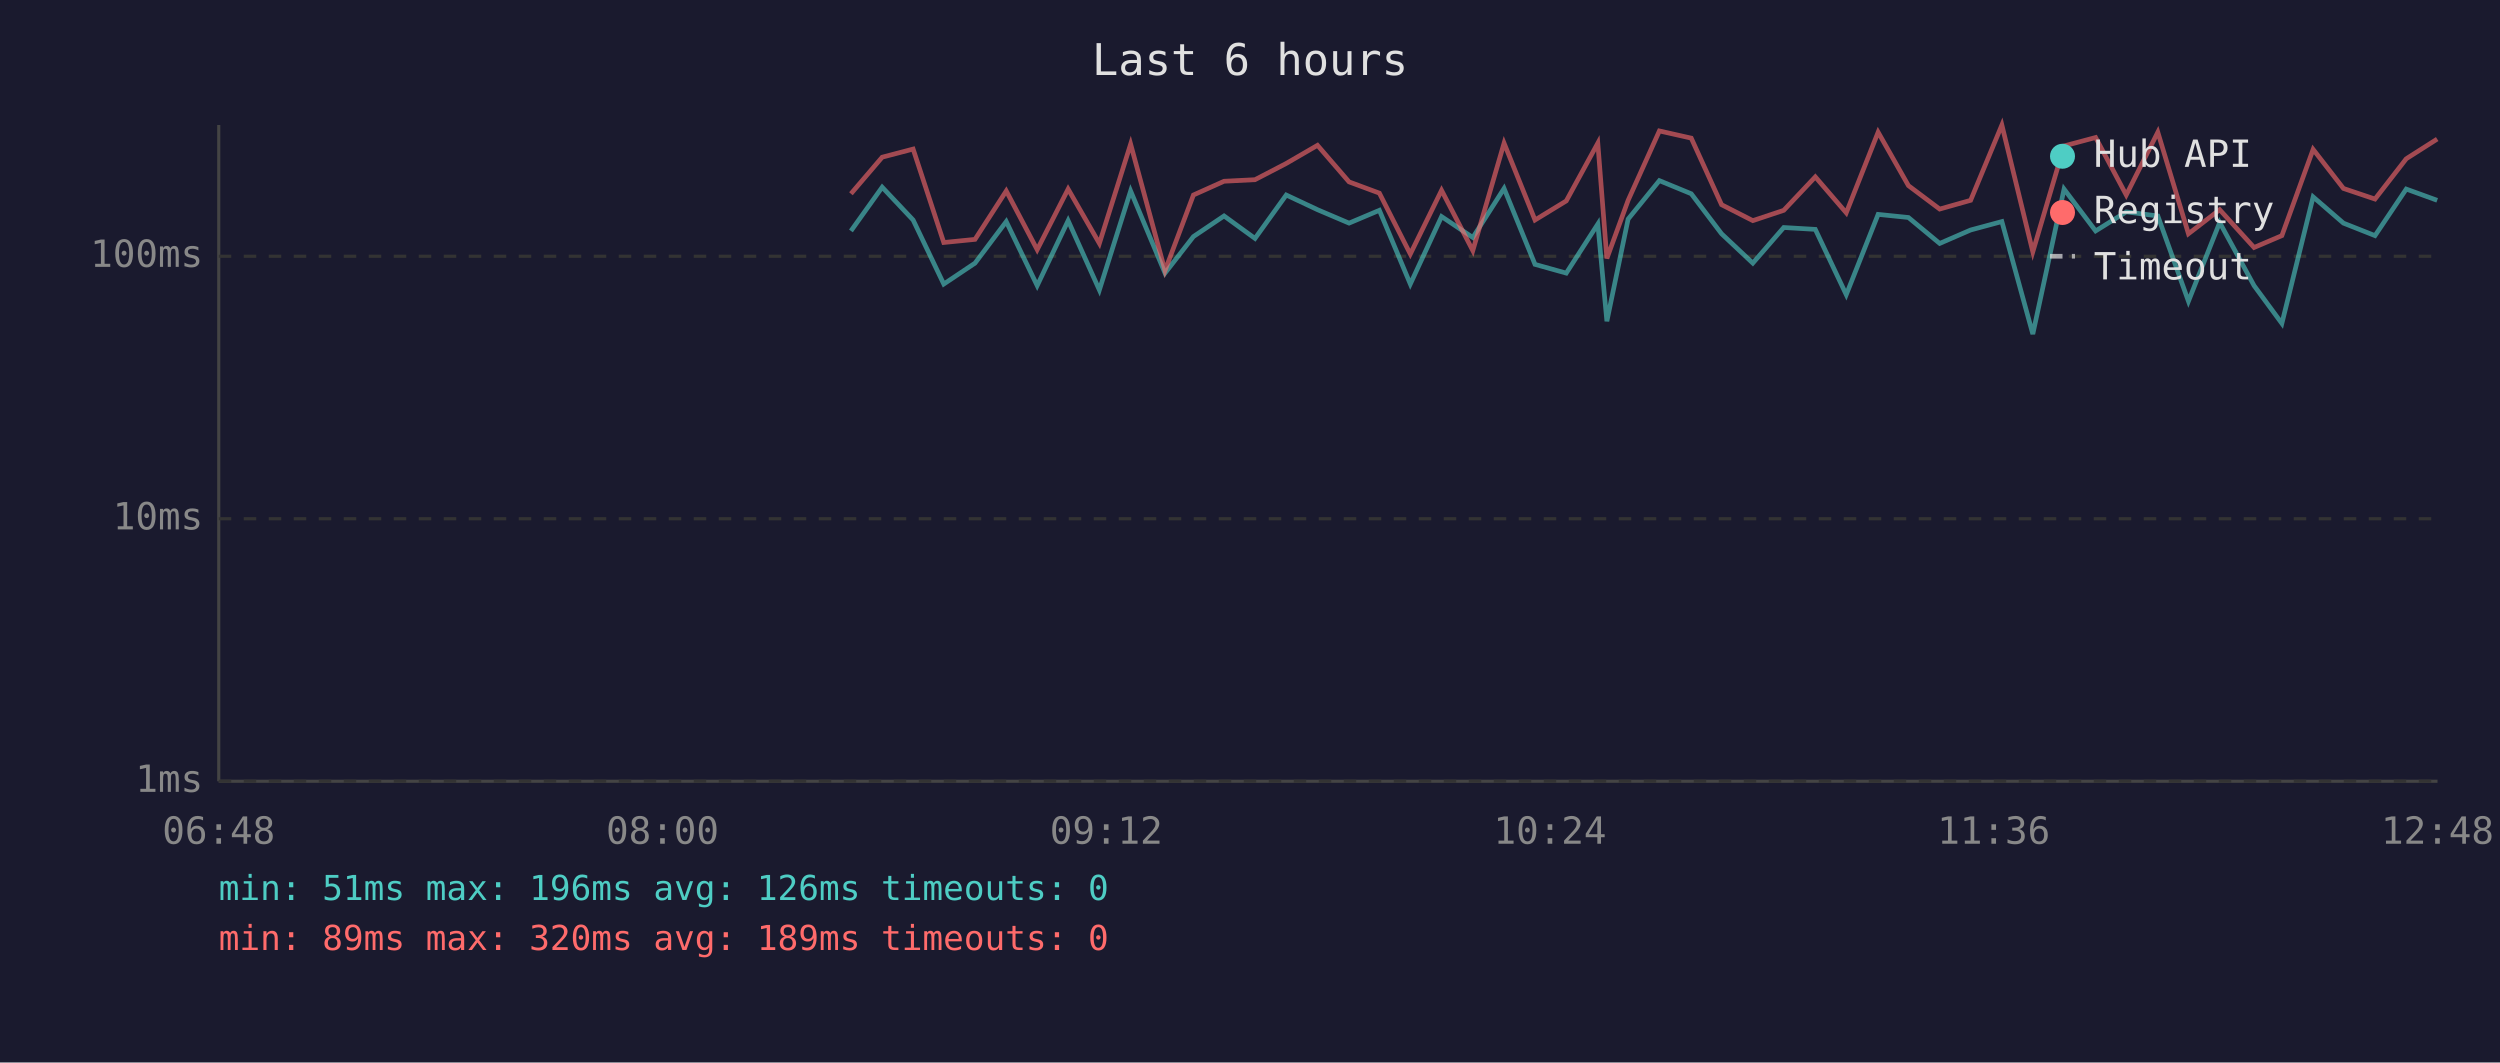
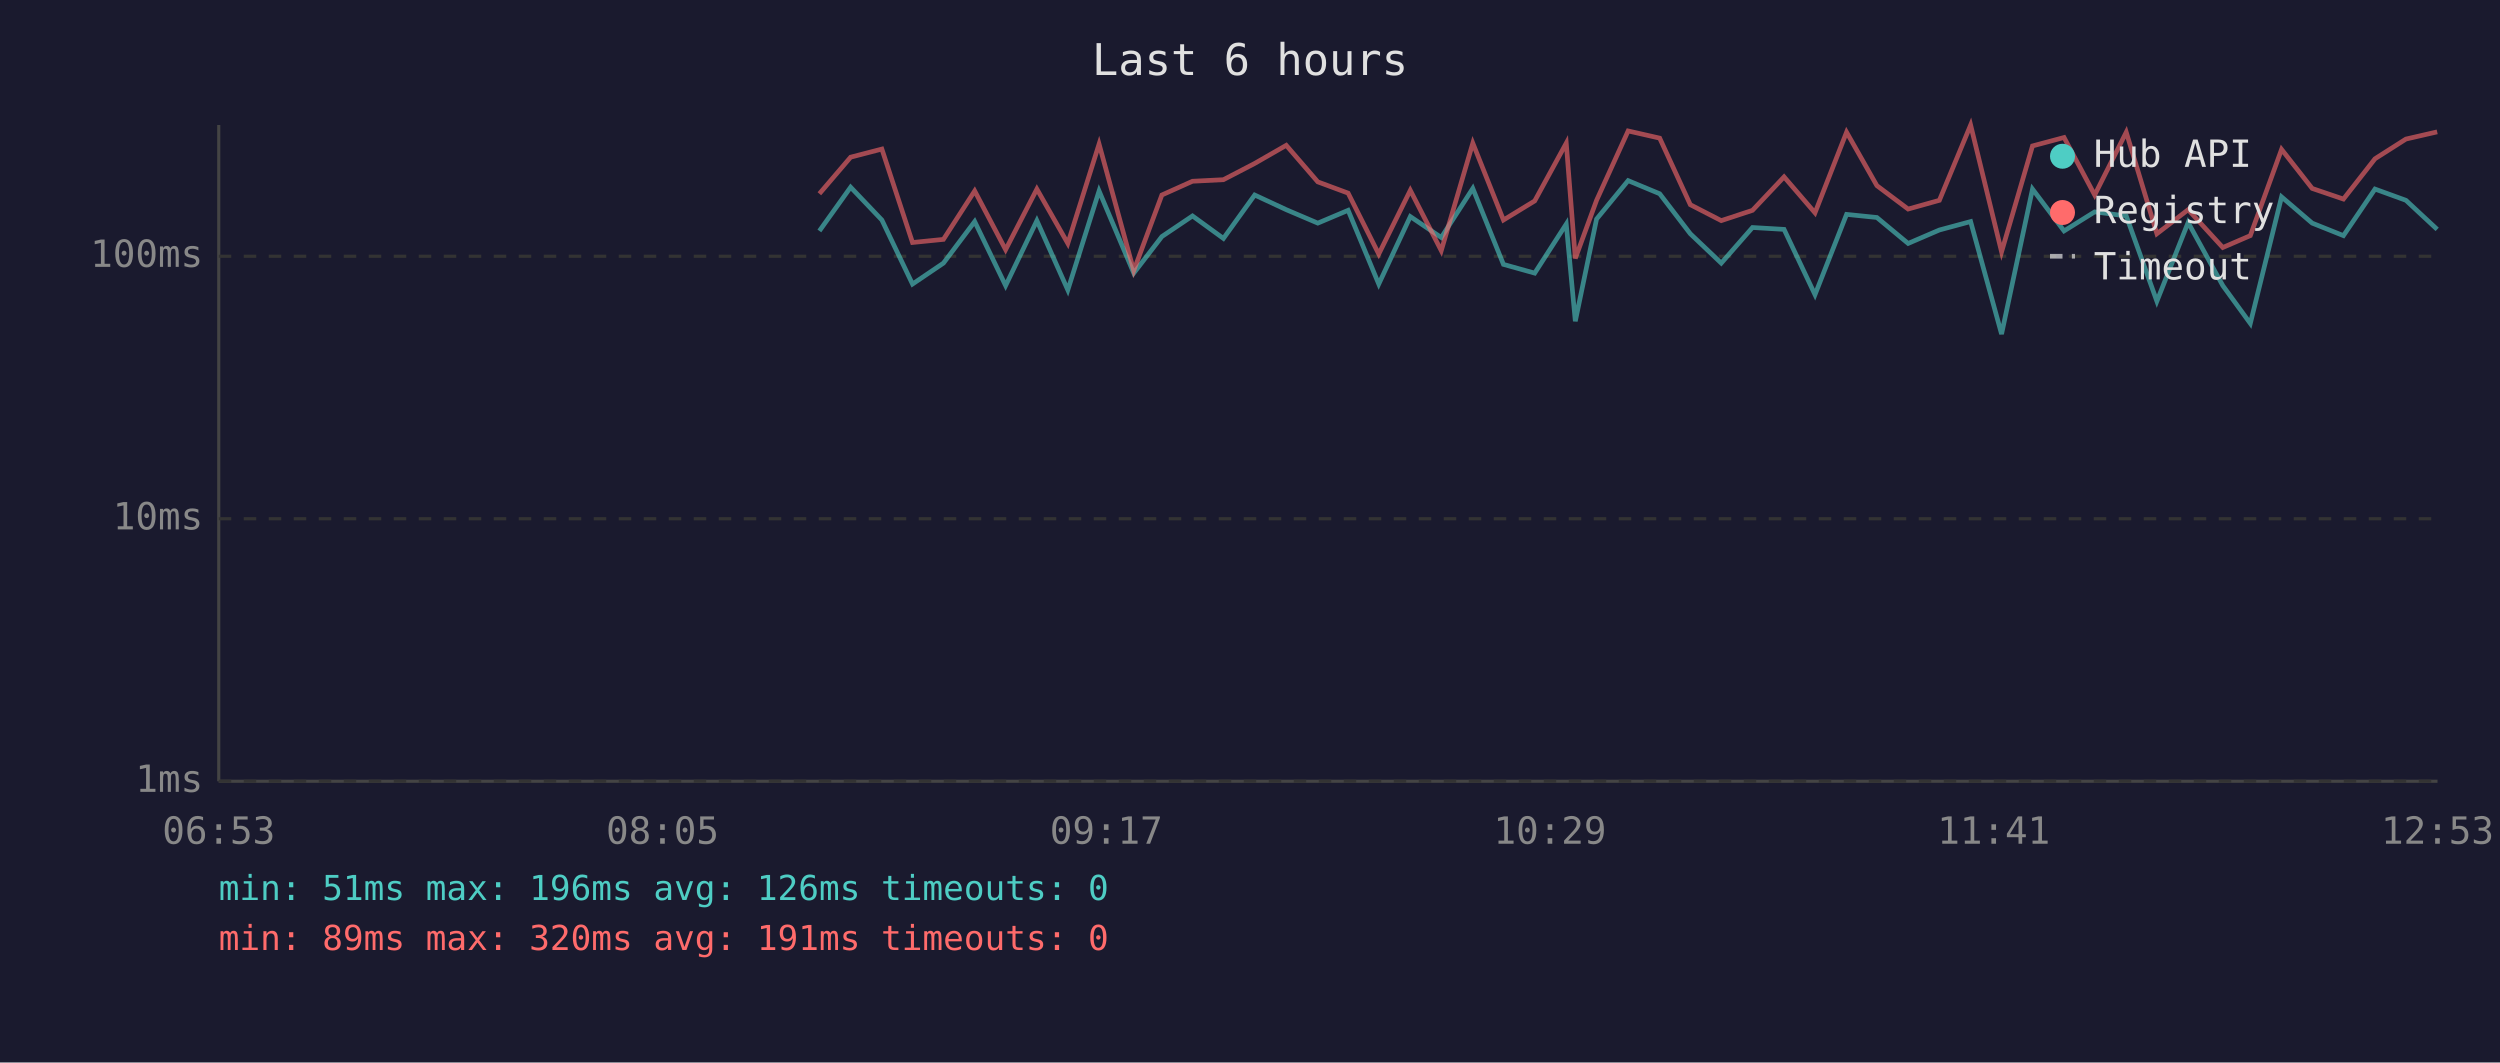
<svg xmlns="http://www.w3.org/2000/svg" viewBox="0 0 800 340" font-family="monospace" font-size="12">
  <rect width="800" height="340" fill="#1a1a2e" />
  <text x="400" y="24" fill="#e0e0e0" font-size="14" text-anchor="middle">Last 6 hours</text>
  <line x1="70" y1="40" x2="70" y2="250" stroke="#444" stroke-width="1" />
  <line x1="70" y1="250" x2="780" y2="250" stroke="#444" stroke-width="1" />
  <line x1="70" y1="250" x2="780" y2="250" stroke="#333" stroke-width="1" stroke-dasharray="4" />
  <text x="65" y="250" fill="#888" text-anchor="end" dominant-baseline="middle">1ms</text>
  <line x1="70" y1="166" x2="780" y2="166" stroke="#333" stroke-width="1" stroke-dasharray="4" />
  <text x="65" y="166" fill="#888" text-anchor="end" dominant-baseline="middle">10ms</text>
  <line x1="70" y1="82" x2="780" y2="82" stroke="#333" stroke-width="1" stroke-dasharray="4" />
  <text x="65" y="82" fill="#888" text-anchor="end" dominant-baseline="middle">100ms</text>
-   <text x="70" y="270" fill="#888" text-anchor="middle">06:48</text>
-   <text x="212" y="270" fill="#888" text-anchor="middle">08:00</text>
-   <text x="354" y="270" fill="#888" text-anchor="middle">09:12</text>
-   <text x="496" y="270" fill="#888" text-anchor="middle">10:24</text>
-   <text x="638" y="270" fill="#888" text-anchor="middle">11:36</text>
-   <text x="780" y="270" fill="#888" text-anchor="middle">12:48</text>
-   <polyline points="272.3,73.9 282.3,59.9 292.2,70.4 302.0,90.9 312.0,84.2 322.0,70.9 331.9,91.4 341.8,70.6 351.8,92.8 361.8,61.1 372.8,87.4 381.9,75.7 391.7,69.1 401.6,76.3 411.6,62.4 421.6,67.1 431.7,71.4 441.4,67.3 451.3,90.9 461.3,69.3 471.3,76.0 481.3,60.3 491.2,84.6 501.2,87.4 511.3,71.7 514.2,102.8 521.0,70.1 531.0,57.8 541.2,62.0 550.9,74.8 560.9,84.2 570.8,72.8 580.9,73.4 590.8,94.3 601.0,68.6 610.7,69.6 620.7,77.9 630.6,73.6 640.6,70.9 650.5,106.9 660.5,60.5 670.6,73.9 680.4,67.8 690.5,69.1 700.3,96.4 710.3,71.2 721.3,91.4 730.2,103.5 740.2,63.0 749.9,71.4 760.0,75.4 770.0,60.5 779.9,64.1" fill="none" stroke="#4ecdc4" stroke-width="1.5" opacity="0.6" />
-   <polyline points="272.3,62.0 282.3,50.3 292.2,47.7 302.0,77.6 312.0,76.6 322.0,61.1 331.9,79.9 341.8,60.5 351.8,77.9 361.8,46.1 372.8,86.6 381.9,62.4 391.7,58.0 401.6,57.5 411.6,52.3 421.6,46.5 431.7,58.2 441.4,61.8 451.3,81.3 461.3,60.9 471.3,80.2 481.3,45.8 491.2,70.4 501.2,64.3 511.3,45.8 514.2,82.7 521.0,64.1 531.0,41.9 541.2,44.2 550.9,65.5 560.9,70.6 570.8,67.3 580.9,56.6 590.8,68.1 601.0,42.3 610.7,59.4 620.7,66.9 630.6,64.1 640.6,40.0 650.5,80.6 660.5,46.7 670.6,44.0 680.4,62.4 690.5,42.3 700.3,74.8 710.3,67.1 721.3,79.2 730.2,75.4 740.2,47.8 749.9,60.3 760.0,63.7 770.0,50.8 779.9,44.5" fill="none" stroke="#ff6b6b" stroke-width="1.5" opacity="0.6" />
+   <text x="70" y="270" fill="#888" text-anchor="middle">06:53</text>
+   <text x="212" y="270" fill="#888" text-anchor="middle">08:05</text>
+   <text x="354" y="270" fill="#888" text-anchor="middle">09:17</text>
+   <text x="496" y="270" fill="#888" text-anchor="middle">10:29</text>
+   <text x="638" y="270" fill="#888" text-anchor="middle">11:41</text>
+   <text x="780" y="270" fill="#888" text-anchor="middle">12:53</text>
+   <polyline points="262.2,73.9 272.2,59.9 282.2,70.4 292.0,90.9 301.9,84.2 311.9,70.9 321.8,91.4 331.8,70.6 341.7,92.8 351.7,61.1 362.8,87.4 371.8,75.7 381.6,69.1 391.5,76.3 401.5,62.4 411.6,67.1 421.7,71.4 431.4,67.3 441.2,90.9 451.3,69.3 461.2,76.0 471.3,60.3 481.1,84.6 491.1,87.4 501.2,71.7 504.1,102.8 510.9,70.1 521.0,57.8 531.1,62.0 540.9,74.8 550.8,84.2 560.8,72.8 570.9,73.4 580.8,94.3 590.9,68.6 600.6,69.6 610.6,77.9 620.6,73.6 630.6,70.9 640.5,106.9 650.4,60.5 660.5,73.9 670.3,67.8 680.4,69.1 690.2,96.4 700.2,71.2 711.3,91.4 720.1,103.5 730.1,63.0 739.9,71.4 749.9,75.4 760.0,60.5 769.9,64.1 779.9,73.4" fill="none" stroke="#4ecdc4" stroke-width="1.5" opacity="0.6" />
+   <polyline points="262.2,62.0 272.2,50.3 282.2,47.7 292.0,77.6 301.9,76.6 311.9,61.1 321.8,79.9 331.8,60.5 341.7,77.9 351.7,46.1 362.8,86.6 371.8,62.4 381.6,58.0 391.5,57.5 401.5,52.3 411.6,46.5 421.7,58.2 431.4,61.8 441.2,81.3 451.3,60.9 461.2,80.2 471.3,45.8 481.1,70.4 491.1,64.3 501.2,45.8 504.1,82.7 510.9,64.1 521.0,41.9 531.1,44.2 540.9,65.5 550.8,70.6 560.8,67.3 570.9,56.6 580.8,68.1 590.9,42.3 600.6,59.4 610.6,66.9 620.6,64.1 630.6,40.0 640.5,80.6 650.4,46.7 660.5,44.0 670.3,62.4 680.4,42.3 690.2,74.8 700.2,67.1 711.3,79.2 720.1,75.4 730.1,47.8 739.9,60.3 749.9,63.7 760.0,50.8 769.9,44.5 779.9,42.2" fill="none" stroke="#ff6b6b" stroke-width="1.5" opacity="0.6" />
  <circle cx="660" cy="50" r="4" fill="#4ecdc4" />
  <text x="670" y="50" fill="#e0e0e0" dominant-baseline="middle">Hub API</text>
  <circle cx="660" cy="68" r="4" fill="#ff6b6b" />
  <text x="670" y="68" fill="#e0e0e0" dominant-baseline="middle">Registry</text>
  <line x1="656" y1="82" x2="664" y2="82" stroke="#e0e0e0" stroke-width="1.5" stroke-dasharray="4,3" opacity="0.7" />
  <text x="670" y="86" fill="#e0e0e0" dominant-baseline="middle">Timeout</text>
  <text x="70" y="288" fill="#4ecdc4" font-size="11">min: 51ms  max: 196ms  avg: 126ms  timeouts: 0</text>
-   <text x="70" y="304" fill="#ff6b6b" font-size="11">min: 89ms  max: 320ms  avg: 189ms  timeouts: 0</text>
+   <text x="70" y="304" fill="#ff6b6b" font-size="11">min: 89ms  max: 320ms  avg: 191ms  timeouts: 0</text>
</svg>
